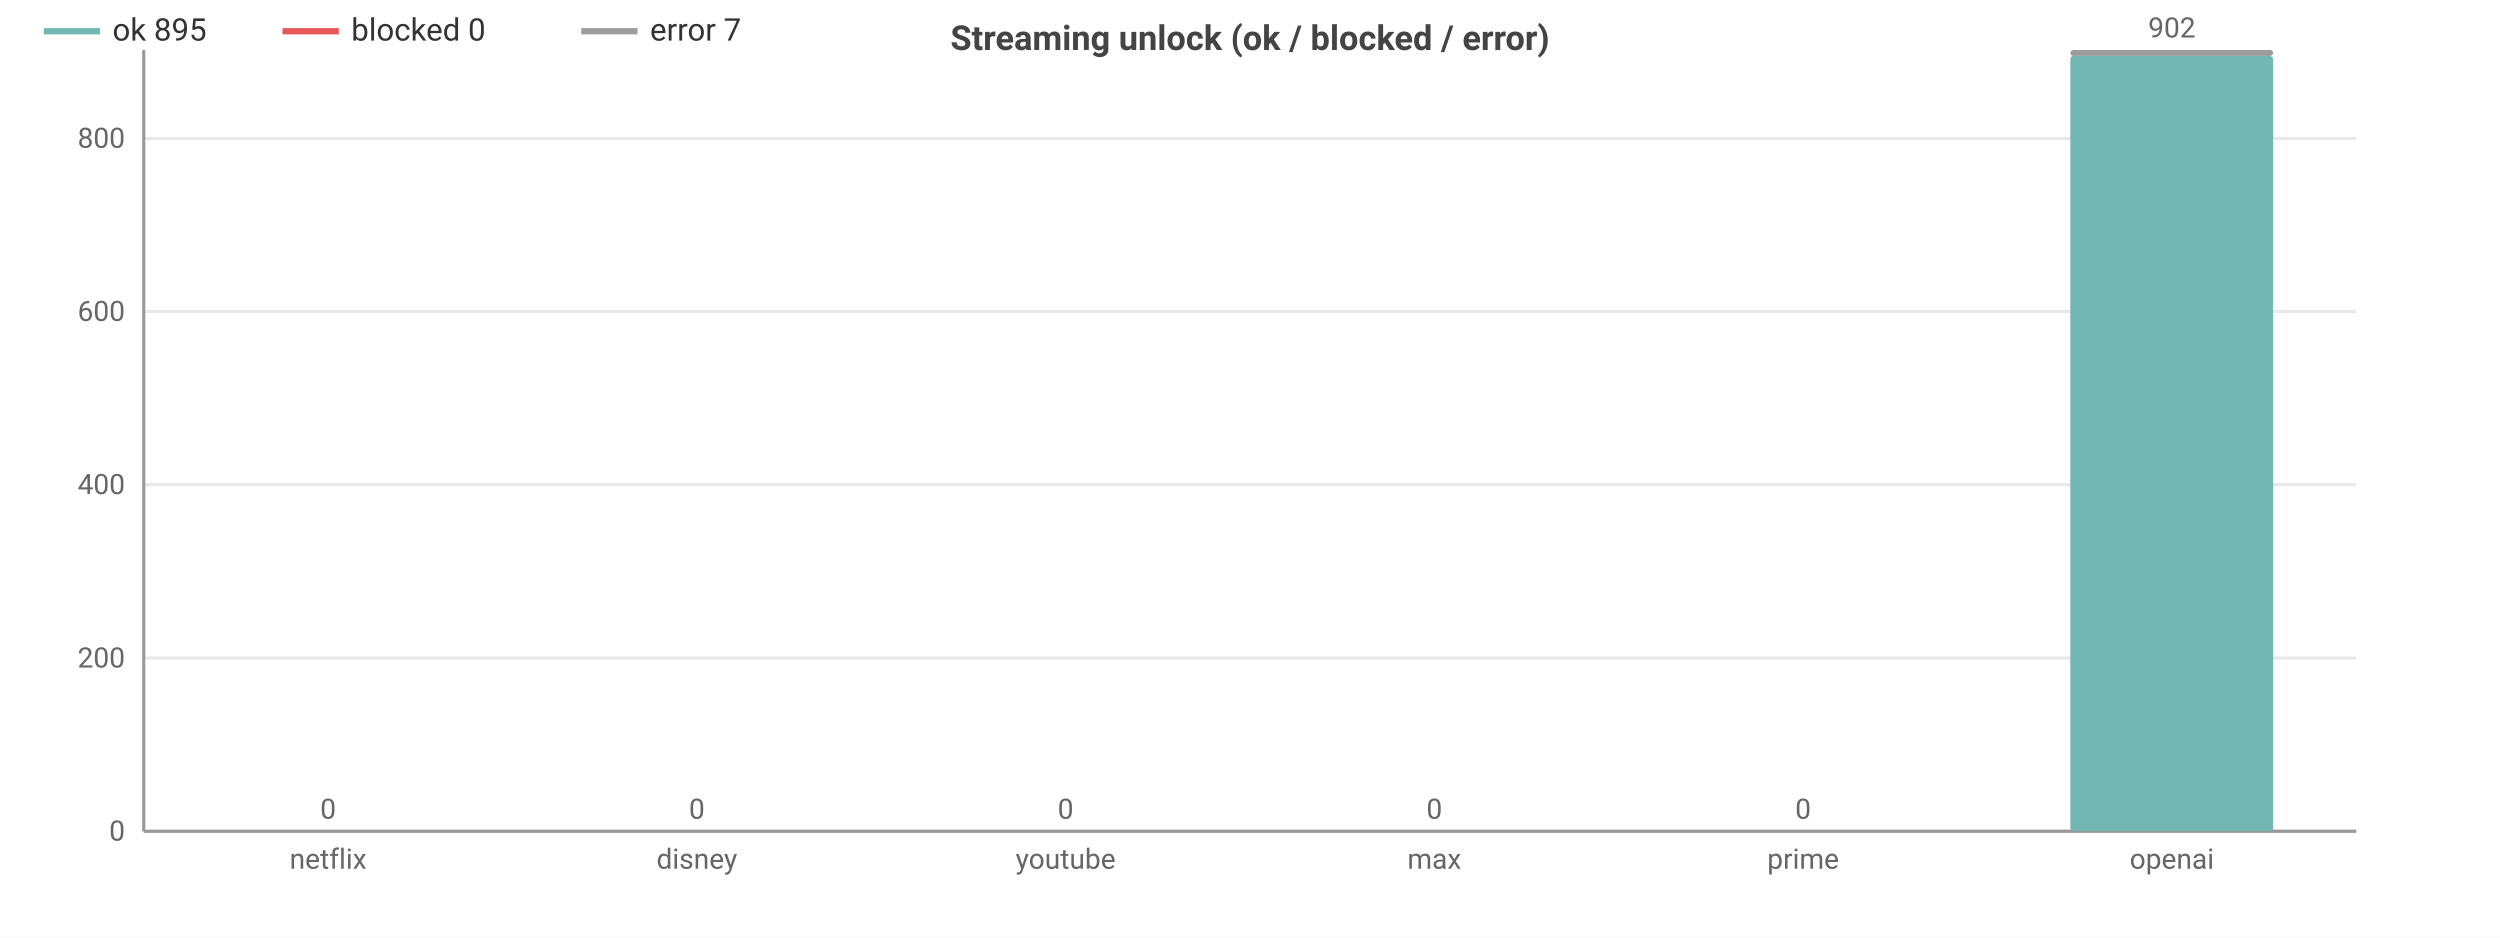
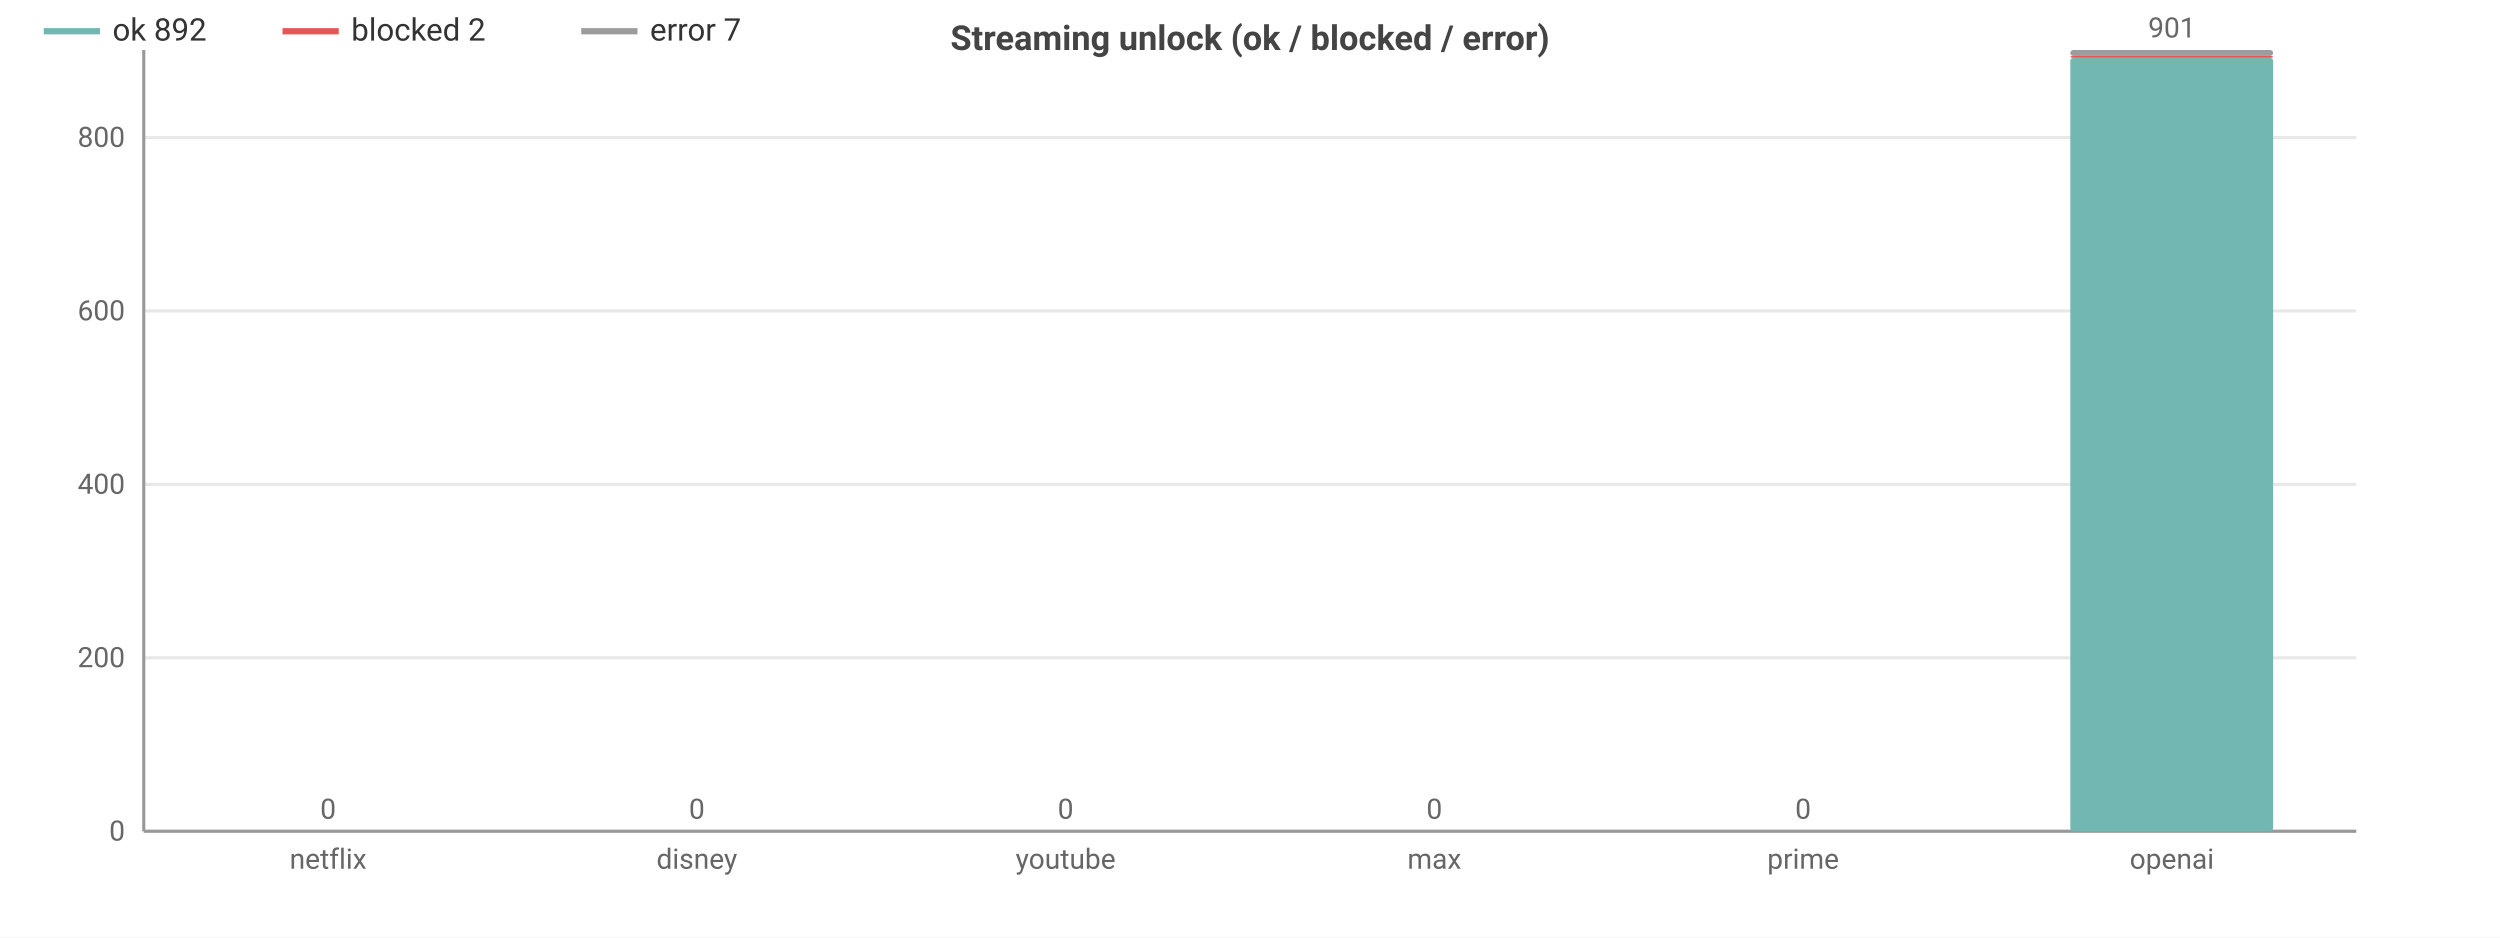
<svg xmlns="http://www.w3.org/2000/svg" width="800" height="300" viewBox="0 0 800 300">
  <rect width="800" height="300" fill="#ffffff" />
  <style>text{font-family:system-ui,-apple-system,'Segoe UI',Roboto,sans-serif}.g{stroke:#e8e8e8;stroke-width:1}.a{stroke:#999;stroke-width:1}.t{font-size:9px;fill:#666}.m{font-size:9px;text-anchor:middle;fill:#666}.e{font-size:9px;text-anchor:end;fill:#666}.l{font-size:10px;fill:#333}.tt{font-size:11px;font-weight:600;text-anchor:middle;fill:#444}</style>
  <text class="tt" x="400.0" y="16">Streaming unlock (ok / blocked / error)</text>
  <line class="g" x1="46" y1="266" x2="754" y2="266" />
  <text class="e" x="40" y="269">0</text>
-   <line class="g" x1="46" y1="210.6" x2="754" y2="210.6" />
-   <text class="e" x="40" y="213.6">200</text>
-   <line class="g" x1="46" y1="155.1" x2="754" y2="155.1" />
-   <text class="e" x="40" y="158.1">400</text>
-   <line class="g" x1="46" y1="99.7" x2="754" y2="99.7" />
-   <text class="e" x="40" y="102.7">600</text>
-   <line class="g" x1="46" y1="44.3" x2="754" y2="44.3" />
-   <text class="e" x="40" y="47.3">800</text>
+   <line class="g" x1="46" y1="210.5" x2="754" y2="210.5" />
+   <text class="e" x="40" y="213.5">200</text>
+   <line class="g" x1="46" y1="155.0" x2="754" y2="155.0" />
+   <text class="e" x="40" y="158.0">400</text>
+   <line class="g" x1="46" y1="99.5" x2="754" y2="99.5" />
+   <text class="e" x="40" y="102.5">600</text>
+   <line class="g" x1="46" y1="44.0" x2="754" y2="44.0" />
+   <text class="e" x="40" y="47.0">800</text>
  <line class="a" x1="46" y1="16" x2="46" y2="266" />
  <line class="a" x1="46" y1="266" x2="754" y2="266" />
  <rect x="72.5" y="266" width="64.9" height="0" fill="#72b7b2" rx="1" />
  <rect x="72.5" y="266" width="64.9" height="0" fill="#e45756" rx="1" />
  <rect x="72.5" y="266" width="64.9" height="0" fill="#9c9c9c" rx="1" />
  <text class="m" x="105" y="262">0</text>
  <text class="m" x="105" y="278">netflix</text>
  <rect x="190.6" y="266" width="64.9" height="0" fill="#72b7b2" rx="1" />
  <rect x="190.6" y="266" width="64.9" height="0" fill="#e45756" rx="1" />
  <rect x="190.6" y="266" width="64.9" height="0" fill="#9c9c9c" rx="1" />
  <text class="m" x="223" y="262">0</text>
  <text class="m" x="223" y="278">disney</text>
  <rect x="308.6" y="266" width="64.9" height="0" fill="#72b7b2" rx="1" />
  <rect x="308.6" y="266" width="64.9" height="0" fill="#e45756" rx="1" />
  <rect x="308.6" y="266" width="64.9" height="0" fill="#9c9c9c" rx="1" />
  <text class="m" x="341" y="262">0</text>
  <text class="m" x="341" y="278">youtube</text>
  <rect x="426.6" y="266" width="64.9" height="0" fill="#72b7b2" rx="1" />
  <rect x="426.6" y="266" width="64.9" height="0" fill="#e45756" rx="1" />
  <rect x="426.6" y="266" width="64.9" height="0" fill="#9c9c9c" rx="1" />
  <text class="m" x="459" y="262">0</text>
  <text class="m" x="459" y="278">max</text>
  <rect x="544.5" y="266" width="64.9" height="0" fill="#72b7b2" rx="1" />
  <rect x="544.5" y="266" width="64.9" height="0" fill="#e45756" rx="1" />
  <rect x="544.5" y="266" width="64.9" height="0" fill="#9c9c9c" rx="1" />
  <text class="m" x="577" y="262">0</text>
  <text class="m" x="577" y="278">prime</text>
-   <rect x="662.5" y="17.9" width="64.9" height="248.1" fill="#72b7b2" rx="1" />
-   <rect x="662.5" y="17.9" width="64.9" height="0" fill="#e45756" rx="1" />
+   <rect x="662.5" y="18.5" width="64.9" height="247.5" fill="#72b7b2" rx="1" />
+   <rect x="662.5" y="17.9" width="64.9" height="0.6" fill="#e45756" rx="1" />
  <rect x="662.5" y="16" width="64.9" height="1.9" fill="#9c9c9c" rx="1" />
-   <text class="m" x="695" y="12">902</text>
+   <text class="m" x="695" y="12">901</text>
  <text class="m" x="695" y="278">openai</text>
  <line x1="14" y1="10" x2="32" y2="10" stroke="#72b7b2" stroke-width="2" />
-   <text class="l" x="36" y="13">ok 895</text>
+   <text class="l" x="36" y="13">ok 892</text>
  <line x1="90.4" y1="10" x2="108.4" y2="10" stroke="#e45756" stroke-width="2" />
-   <text class="l" x="112.4" y="13">blocked 0</text>
+   <text class="l" x="112.4" y="13">blocked 2</text>
  <line x1="186.0" y1="10" x2="204.0" y2="10" stroke="#9c9c9c" stroke-width="2" />
  <text class="l" x="208.0" y="13">error 7</text>
</svg>
